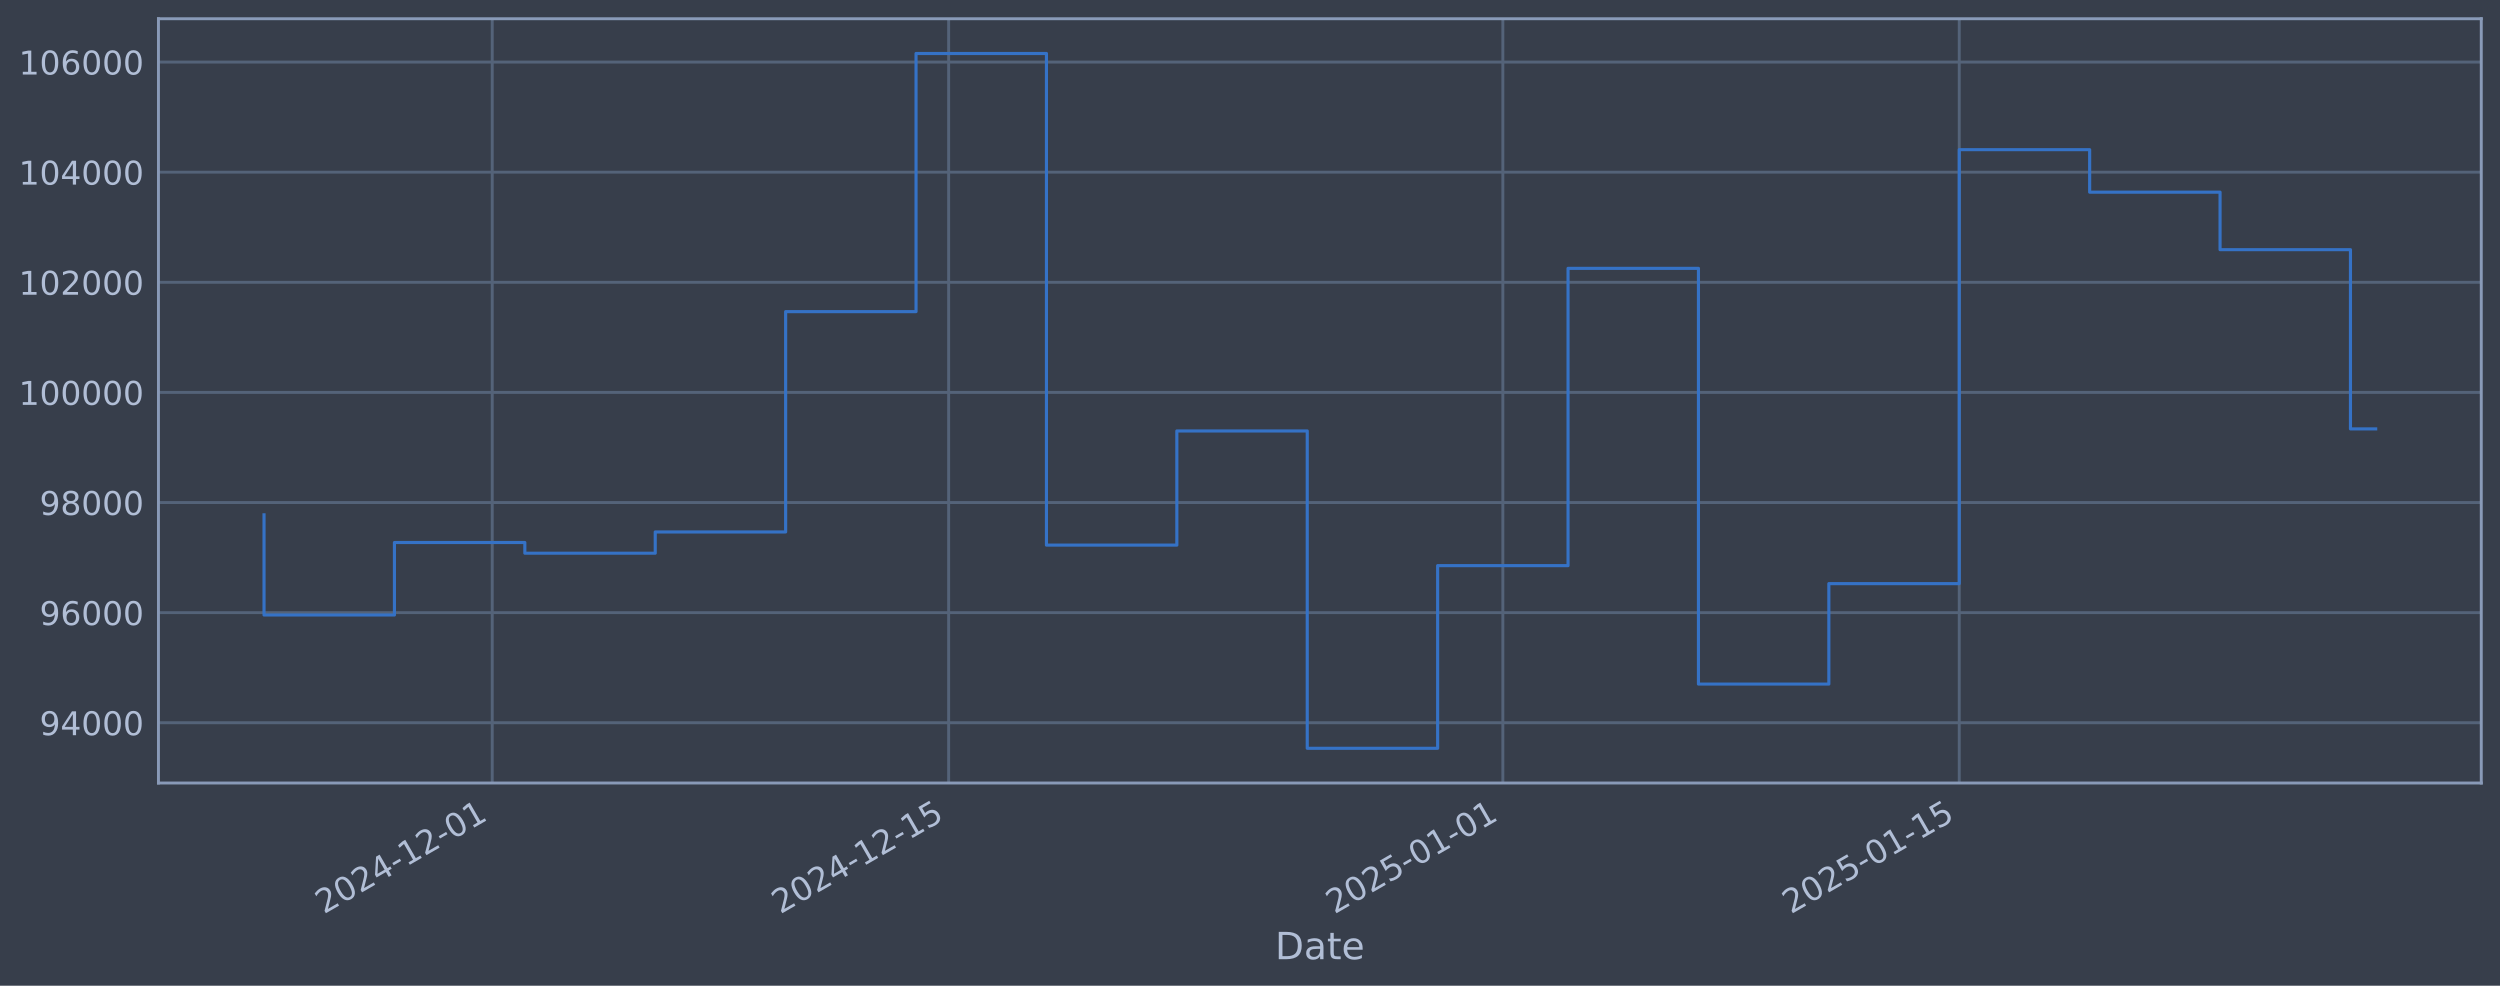
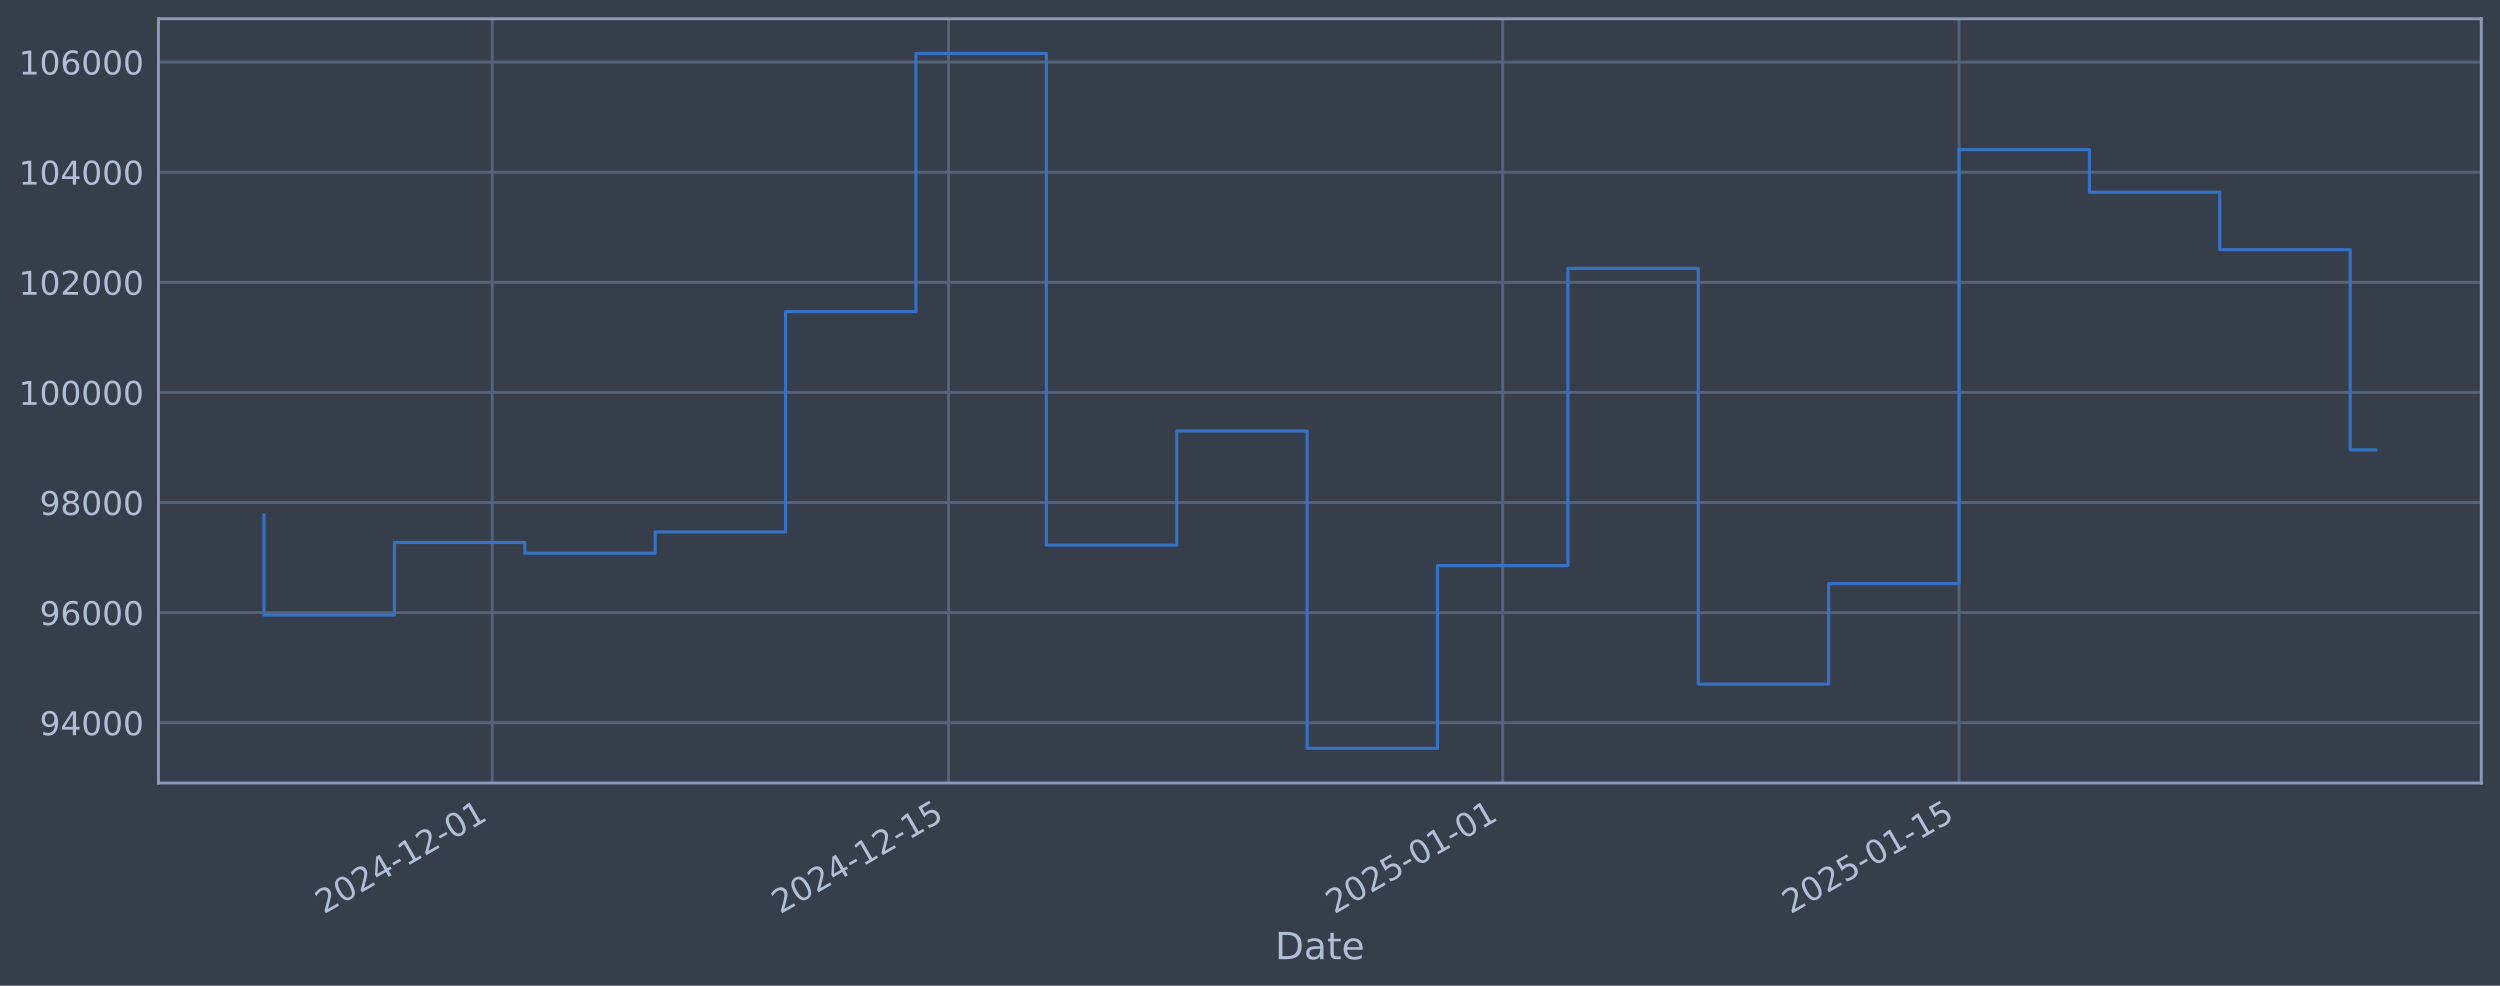
<svg xmlns="http://www.w3.org/2000/svg" xmlns:xlink="http://www.w3.org/1999/xlink" width="960.9pt" height="378.87pt" viewBox="0 0 960.9 378.87" version="1.1">
  <defs>
    <style type="text/css">*{stroke-linejoin: round; stroke-linecap: butt}</style>
  </defs>
  <g id="figure_1">
    <g id="patch_1">
      <path d="M 0 378.87  L 960.9 378.87  L 960.9 0  L 0 0  z " style="fill: #373e4b" />
    </g>
    <g id="axes_1">
      <g id="patch_2">
        <path d="M 60.901 300.96  L 953.701 300.96  L 953.701 7.2  L 60.901 7.2  z " style="fill: #373e4b" />
      </g>
      <g id="matplotlib.axis_1">
        <g id="xtick_1">
          <g id="line2d_1">
-             <path d="M 189.194 300.96  L 189.194 7.2  " clip-path="url(#p5c4c9a27c1)" style="fill: none; stroke: #546379; stroke-width: 1.12; stroke-linecap: square" />
+             <path d="M 189.183 300.96  L 189.183 7.2  " clip-path="url(#p17fd6ba809)" style="fill: none; stroke: #546379; stroke-width: 1.12; stroke-linecap: square" />
          </g>
          <g id="line2d_2" />
          <g id="text_1">
-             <g style="fill: #b1bed6" transform="translate(124.4689 351.4642) rotate(-30) scale(0.126 -0.126)">
+             <g style="fill: #b1bed6" transform="translate(124.4579 351.4642) rotate(-30) scale(0.126 -0.126)">
              <defs>
                <path id="DejaVuSans-32" d="M 1228 531  L 3431 531  L 3431 0  L 469 0  L 469 531  Q 828 903 1448 1529  Q 2069 2156 2228 2338  Q 2531 2678 2651 2914  Q 2772 3150 2772 3378  Q 2772 3750 2511 3984  Q 2250 4219 1831 4219  Q 1534 4219 1204 4116  Q 875 4013 500 3803  L 500 4441  Q 881 4594 1212 4672  Q 1544 4750 1819 4750  Q 2544 4750 2975 4387  Q 3406 4025 3406 3419  Q 3406 3131 3298 2873  Q 3191 2616 2906 2266  Q 2828 2175 2409 1742  Q 1991 1309 1228 531  z " transform="scale(0.015625)" />
                <path id="DejaVuSans-30" d="M 2034 4250  Q 1547 4250 1301 3770  Q 1056 3291 1056 2328  Q 1056 1369 1301 889  Q 1547 409 2034 409  Q 2525 409 2770 889  Q 3016 1369 3016 2328  Q 3016 3291 2770 3770  Q 2525 4250 2034 4250  z M 2034 4750  Q 2819 4750 3233 4129  Q 3647 3509 3647 2328  Q 3647 1150 3233 529  Q 2819 -91 2034 -91  Q 1250 -91 836 529  Q 422 1150 422 2328  Q 422 3509 836 4129  Q 1250 4750 2034 4750  z " transform="scale(0.015625)" />
                <path id="DejaVuSans-34" d="M 2419 4116  L 825 1625  L 2419 1625  L 2419 4116  z M 2253 4666  L 3047 4666  L 3047 1625  L 3713 1625  L 3713 1100  L 3047 1100  L 3047 0  L 2419 0  L 2419 1100  L 313 1100  L 313 1709  L 2253 4666  z " transform="scale(0.015625)" />
                <path id="DejaVuSans-2d" d="M 313 2009  L 1997 2009  L 1997 1497  L 313 1497  L 313 2009  z " transform="scale(0.015625)" />
                <path id="DejaVuSans-31" d="M 794 531  L 1825 531  L 1825 4091  L 703 3866  L 703 4441  L 1819 4666  L 2450 4666  L 2450 531  L 3481 531  L 3481 0  L 794 0  L 794 531  z " transform="scale(0.015625)" />
              </defs>
              <use xlink:href="#DejaVuSans-32" />
              <use xlink:href="#DejaVuSans-30" transform="translate(63.62305 0)" />
              <use xlink:href="#DejaVuSans-32" transform="translate(127.2461 0)" />
              <use xlink:href="#DejaVuSans-34" transform="translate(190.8691 0)" />
              <use xlink:href="#DejaVuSans-2d" transform="translate(254.4922 0)" />
              <use xlink:href="#DejaVuSans-31" transform="translate(290.5762 0)" />
              <use xlink:href="#DejaVuSans-32" transform="translate(354.1992 0)" />
              <use xlink:href="#DejaVuSans-2d" transform="translate(417.8223 0)" />
              <use xlink:href="#DejaVuSans-30" transform="translate(453.9062 0)" />
              <use xlink:href="#DejaVuSans-31" transform="translate(517.5293 0)" />
            </g>
          </g>
        </g>
        <g id="xtick_2">
          <g id="line2d_3">
-             <path d="M 364.619 300.96  L 364.619 7.2  " clip-path="url(#p5c4c9a27c1)" style="fill: none; stroke: #546379; stroke-width: 1.12; stroke-linecap: square" />
+             <path d="M 364.586 300.96  L 364.586 7.2  " clip-path="url(#p17fd6ba809)" style="fill: none; stroke: #546379; stroke-width: 1.12; stroke-linecap: square" />
          </g>
          <g id="line2d_4" />
          <g id="text_2">
-             <g style="fill: #b1bed6" transform="translate(299.8931 351.4642) rotate(-30) scale(0.126 -0.126)">
+             <g style="fill: #b1bed6" transform="translate(299.86 351.4642) rotate(-30) scale(0.126 -0.126)">
              <defs>
                <path id="DejaVuSans-35" d="M 691 4666  L 3169 4666  L 3169 4134  L 1269 4134  L 1269 2991  Q 1406 3038 1543 3061  Q 1681 3084 1819 3084  Q 2600 3084 3056 2656  Q 3513 2228 3513 1497  Q 3513 744 3044 326  Q 2575 -91 1722 -91  Q 1428 -91 1123 -41  Q 819 9 494 109  L 494 744  Q 775 591 1075 516  Q 1375 441 1709 441  Q 2250 441 2565 725  Q 2881 1009 2881 1497  Q 2881 1984 2565 2268  Q 2250 2553 1709 2553  Q 1456 2553 1204 2497  Q 953 2441 691 2322  L 691 4666  z " transform="scale(0.015625)" />
              </defs>
              <use xlink:href="#DejaVuSans-32" />
              <use xlink:href="#DejaVuSans-30" transform="translate(63.62305 0)" />
              <use xlink:href="#DejaVuSans-32" transform="translate(127.2461 0)" />
              <use xlink:href="#DejaVuSans-34" transform="translate(190.8691 0)" />
              <use xlink:href="#DejaVuSans-2d" transform="translate(254.4922 0)" />
              <use xlink:href="#DejaVuSans-31" transform="translate(290.5762 0)" />
              <use xlink:href="#DejaVuSans-32" transform="translate(354.1992 0)" />
              <use xlink:href="#DejaVuSans-2d" transform="translate(417.8223 0)" />
              <use xlink:href="#DejaVuSans-31" transform="translate(453.9062 0)" />
              <use xlink:href="#DejaVuSans-35" transform="translate(517.5293 0)" />
            </g>
          </g>
        </g>
        <g id="xtick_3">
          <g id="line2d_5">
-             <path d="M 577.634 300.96  L 577.634 7.2  " clip-path="url(#p5c4c9a27c1)" style="fill: none; stroke: #546379; stroke-width: 1.12; stroke-linecap: square" />
+             <path d="M 577.574 300.96  L 577.574 7.2  " clip-path="url(#p17fd6ba809)" style="fill: none; stroke: #546379; stroke-width: 1.12; stroke-linecap: square" />
          </g>
          <g id="line2d_6" />
          <g id="text_3">
-             <g style="fill: #b1bed6" transform="translate(512.9083 351.4642) rotate(-30) scale(0.126 -0.126)">
+             <g style="fill: #b1bed6" transform="translate(512.8484 351.4642) rotate(-30) scale(0.126 -0.126)">
              <use xlink:href="#DejaVuSans-32" />
              <use xlink:href="#DejaVuSans-30" transform="translate(63.62305 0)" />
              <use xlink:href="#DejaVuSans-32" transform="translate(127.2461 0)" />
              <use xlink:href="#DejaVuSans-35" transform="translate(190.8691 0)" />
              <use xlink:href="#DejaVuSans-2d" transform="translate(254.4922 0)" />
              <use xlink:href="#DejaVuSans-30" transform="translate(290.5762 0)" />
              <use xlink:href="#DejaVuSans-31" transform="translate(354.1992 0)" />
              <use xlink:href="#DejaVuSans-2d" transform="translate(417.8223 0)" />
              <use xlink:href="#DejaVuSans-30" transform="translate(453.9062 0)" />
              <use xlink:href="#DejaVuSans-31" transform="translate(517.5293 0)" />
            </g>
          </g>
        </g>
        <g id="xtick_4">
          <g id="line2d_7">
-             <path d="M 753.058 300.96  L 753.058 7.2  " clip-path="url(#p5c4c9a27c1)" style="fill: none; stroke: #546379; stroke-width: 1.12; stroke-linecap: square" />
+             <path d="M 752.976 300.96  L 752.976 7.2  " clip-path="url(#p17fd6ba809)" style="fill: none; stroke: #546379; stroke-width: 1.12; stroke-linecap: square" />
          </g>
          <g id="line2d_8" />
          <g id="text_4">
-             <g style="fill: #b1bed6" transform="translate(688.3325 351.4642) rotate(-30) scale(0.126 -0.126)">
+             <g style="fill: #b1bed6" transform="translate(688.2505 351.4642) rotate(-30) scale(0.126 -0.126)">
              <use xlink:href="#DejaVuSans-32" />
              <use xlink:href="#DejaVuSans-30" transform="translate(63.62305 0)" />
              <use xlink:href="#DejaVuSans-32" transform="translate(127.2461 0)" />
              <use xlink:href="#DejaVuSans-35" transform="translate(190.8691 0)" />
              <use xlink:href="#DejaVuSans-2d" transform="translate(254.4922 0)" />
              <use xlink:href="#DejaVuSans-30" transform="translate(290.5762 0)" />
              <use xlink:href="#DejaVuSans-31" transform="translate(354.1992 0)" />
              <use xlink:href="#DejaVuSans-2d" transform="translate(417.8223 0)" />
              <use xlink:href="#DejaVuSans-31" transform="translate(453.9062 0)" />
              <use xlink:href="#DejaVuSans-35" transform="translate(517.5293 0)" />
            </g>
          </g>
        </g>
        <g id="text_5">
          <g style="fill: #b1bed6" transform="translate(490.0914 368.6753) scale(0.144 -0.144)">
            <defs>
              <path id="DejaVuSans-44" d="M 1259 4147  L 1259 519  L 2022 519  Q 2988 519 3436 956  Q 3884 1394 3884 2338  Q 3884 3275 3436 3711  Q 2988 4147 2022 4147  L 1259 4147  z M 628 4666  L 1925 4666  Q 3281 4666 3915 4102  Q 4550 3538 4550 2338  Q 4550 1131 3912 565  Q 3275 0 1925 0  L 628 0  L 628 4666  z " transform="scale(0.015625)" />
              <path id="DejaVuSans-61" d="M 2194 1759  Q 1497 1759 1228 1600  Q 959 1441 959 1056  Q 959 750 1161 570  Q 1363 391 1709 391  Q 2188 391 2477 730  Q 2766 1069 2766 1631  L 2766 1759  L 2194 1759  z M 3341 1997  L 3341 0  L 2766 0  L 2766 531  Q 2569 213 2275 61  Q 1981 -91 1556 -91  Q 1019 -91 701 211  Q 384 513 384 1019  Q 384 1609 779 1909  Q 1175 2209 1959 2209  L 2766 2209  L 2766 2266  Q 2766 2663 2505 2880  Q 2244 3097 1772 3097  Q 1472 3097 1187 3025  Q 903 2953 641 2809  L 641 3341  Q 956 3463 1253 3523  Q 1550 3584 1831 3584  Q 2591 3584 2966 3190  Q 3341 2797 3341 1997  z " transform="scale(0.015625)" />
              <path id="DejaVuSans-74" d="M 1172 4494  L 1172 3500  L 2356 3500  L 2356 3053  L 1172 3053  L 1172 1153  Q 1172 725 1289 603  Q 1406 481 1766 481  L 2356 481  L 2356 0  L 1766 0  Q 1100 0 847 248  Q 594 497 594 1153  L 594 3053  L 172 3053  L 172 3500  L 594 3500  L 594 4494  L 1172 4494  z " transform="scale(0.015625)" />
              <path id="DejaVuSans-65" d="M 3597 1894  L 3597 1613  L 953 1613  Q 991 1019 1311 708  Q 1631 397 2203 397  Q 2534 397 2845 478  Q 3156 559 3463 722  L 3463 178  Q 3153 47 2828 -22  Q 2503 -91 2169 -91  Q 1331 -91 842 396  Q 353 884 353 1716  Q 353 2575 817 3079  Q 1281 3584 2069 3584  Q 2775 3584 3186 3129  Q 3597 2675 3597 1894  z M 3022 2063  Q 3016 2534 2758 2815  Q 2500 3097 2075 3097  Q 1594 3097 1305 2825  Q 1016 2553 972 2059  L 3022 2063  z " transform="scale(0.015625)" />
            </defs>
            <use xlink:href="#DejaVuSans-44" />
            <use xlink:href="#DejaVuSans-61" transform="translate(77.00195 0)" />
            <use xlink:href="#DejaVuSans-74" transform="translate(138.2812 0)" />
            <use xlink:href="#DejaVuSans-65" transform="translate(177.4902 0)" />
          </g>
        </g>
      </g>
      <g id="matplotlib.axis_2">
        <g id="ytick_1">
          <g id="line2d_9">
-             <path d="M 60.901 277.797  L 953.701 277.797  " clip-path="url(#p5c4c9a27c1)" style="fill: none; stroke: #546379; stroke-width: 1.12; stroke-linecap: square" />
+             <path d="M 60.901 277.797  L 953.701 277.797  " clip-path="url(#p17fd6ba809)" style="fill: none; stroke: #546379; stroke-width: 1.12; stroke-linecap: square" />
          </g>
          <g id="line2d_10" />
          <g id="text_6">
            <g style="fill: #b1bed6" transform="translate(15.21675 282.5841) scale(0.126 -0.126)">
              <defs>
                <path id="DejaVuSans-39" d="M 703 97  L 703 672  Q 941 559 1184 500  Q 1428 441 1663 441  Q 2288 441 2617 861  Q 2947 1281 2994 2138  Q 2813 1869 2534 1725  Q 2256 1581 1919 1581  Q 1219 1581 811 2004  Q 403 2428 403 3163  Q 403 3881 828 4315  Q 1253 4750 1959 4750  Q 2769 4750 3195 4129  Q 3622 3509 3622 2328  Q 3622 1225 3098 567  Q 2575 -91 1691 -91  Q 1453 -91 1209 -44  Q 966 3 703 97  z M 1959 2075  Q 2384 2075 2632 2365  Q 2881 2656 2881 3163  Q 2881 3666 2632 3958  Q 2384 4250 1959 4250  Q 1534 4250 1286 3958  Q 1038 3666 1038 3163  Q 1038 2656 1286 2365  Q 1534 2075 1959 2075  z " transform="scale(0.015625)" />
              </defs>
              <use xlink:href="#DejaVuSans-39" />
              <use xlink:href="#DejaVuSans-34" transform="translate(63.62305 0)" />
              <use xlink:href="#DejaVuSans-30" transform="translate(127.2461 0)" />
              <use xlink:href="#DejaVuSans-30" transform="translate(190.8691 0)" />
              <use xlink:href="#DejaVuSans-30" transform="translate(254.4922 0)" />
            </g>
          </g>
        </g>
        <g id="ytick_2">
          <g id="line2d_11">
-             <path d="M 60.901 235.473  L 953.701 235.473  " clip-path="url(#p5c4c9a27c1)" style="fill: none; stroke: #546379; stroke-width: 1.12; stroke-linecap: square" />
+             <path d="M 60.901 235.473  L 953.701 235.473  " clip-path="url(#p17fd6ba809)" style="fill: none; stroke: #546379; stroke-width: 1.12; stroke-linecap: square" />
          </g>
          <g id="line2d_12" />
          <g id="text_7">
            <g style="fill: #b1bed6" transform="translate(15.21675 240.2602) scale(0.126 -0.126)">
              <defs>
                <path id="DejaVuSans-36" d="M 2113 2584  Q 1688 2584 1439 2293  Q 1191 2003 1191 1497  Q 1191 994 1439 701  Q 1688 409 2113 409  Q 2538 409 2786 701  Q 3034 994 3034 1497  Q 3034 2003 2786 2293  Q 2538 2584 2113 2584  z M 3366 4563  L 3366 3988  Q 3128 4100 2886 4159  Q 2644 4219 2406 4219  Q 1781 4219 1451 3797  Q 1122 3375 1075 2522  Q 1259 2794 1537 2939  Q 1816 3084 2150 3084  Q 2853 3084 3261 2657  Q 3669 2231 3669 1497  Q 3669 778 3244 343  Q 2819 -91 2113 -91  Q 1303 -91 875 529  Q 447 1150 447 2328  Q 447 3434 972 4092  Q 1497 4750 2381 4750  Q 2619 4750 2861 4703  Q 3103 4656 3366 4563  z " transform="scale(0.015625)" />
              </defs>
              <use xlink:href="#DejaVuSans-39" />
              <use xlink:href="#DejaVuSans-36" transform="translate(63.62305 0)" />
              <use xlink:href="#DejaVuSans-30" transform="translate(127.2461 0)" />
              <use xlink:href="#DejaVuSans-30" transform="translate(190.8691 0)" />
              <use xlink:href="#DejaVuSans-30" transform="translate(254.4922 0)" />
            </g>
          </g>
        </g>
        <g id="ytick_3">
          <g id="line2d_13">
-             <path d="M 60.901 193.149  L 953.701 193.149  " clip-path="url(#p5c4c9a27c1)" style="fill: none; stroke: #546379; stroke-width: 1.12; stroke-linecap: square" />
+             <path d="M 60.901 193.149  L 953.701 193.149  " clip-path="url(#p17fd6ba809)" style="fill: none; stroke: #546379; stroke-width: 1.12; stroke-linecap: square" />
          </g>
          <g id="line2d_14" />
          <g id="text_8">
            <g style="fill: #b1bed6" transform="translate(15.21675 197.9364) scale(0.126 -0.126)">
              <defs>
                <path id="DejaVuSans-38" d="M 2034 2216  Q 1584 2216 1326 1975  Q 1069 1734 1069 1313  Q 1069 891 1326 650  Q 1584 409 2034 409  Q 2484 409 2743 651  Q 3003 894 3003 1313  Q 3003 1734 2745 1975  Q 2488 2216 2034 2216  z M 1403 2484  Q 997 2584 770 2862  Q 544 3141 544 3541  Q 544 4100 942 4425  Q 1341 4750 2034 4750  Q 2731 4750 3128 4425  Q 3525 4100 3525 3541  Q 3525 3141 3298 2862  Q 3072 2584 2669 2484  Q 3125 2378 3379 2068  Q 3634 1759 3634 1313  Q 3634 634 3220 271  Q 2806 -91 2034 -91  Q 1263 -91 848 271  Q 434 634 434 1313  Q 434 1759 690 2068  Q 947 2378 1403 2484  z M 1172 3481  Q 1172 3119 1398 2916  Q 1625 2713 2034 2713  Q 2441 2713 2670 2916  Q 2900 3119 2900 3481  Q 2900 3844 2670 4047  Q 2441 4250 2034 4250  Q 1625 4250 1398 4047  Q 1172 3844 1172 3481  z " transform="scale(0.015625)" />
              </defs>
              <use xlink:href="#DejaVuSans-39" />
              <use xlink:href="#DejaVuSans-38" transform="translate(63.62305 0)" />
              <use xlink:href="#DejaVuSans-30" transform="translate(127.2461 0)" />
              <use xlink:href="#DejaVuSans-30" transform="translate(190.8691 0)" />
              <use xlink:href="#DejaVuSans-30" transform="translate(254.4922 0)" />
            </g>
          </g>
        </g>
        <g id="ytick_4">
          <g id="line2d_15">
-             <path d="M 60.901 150.826  L 953.701 150.826  " clip-path="url(#p5c4c9a27c1)" style="fill: none; stroke: #546379; stroke-width: 1.12; stroke-linecap: square" />
+             <path d="M 60.901 150.826  L 953.701 150.826  " clip-path="url(#p17fd6ba809)" style="fill: none; stroke: #546379; stroke-width: 1.12; stroke-linecap: square" />
          </g>
          <g id="line2d_16" />
          <g id="text_9">
            <g style="fill: #b1bed6" transform="translate(7.2 155.6126) scale(0.126 -0.126)">
              <use xlink:href="#DejaVuSans-31" />
              <use xlink:href="#DejaVuSans-30" transform="translate(63.62305 0)" />
              <use xlink:href="#DejaVuSans-30" transform="translate(127.2461 0)" />
              <use xlink:href="#DejaVuSans-30" transform="translate(190.8691 0)" />
              <use xlink:href="#DejaVuSans-30" transform="translate(254.4922 0)" />
              <use xlink:href="#DejaVuSans-30" transform="translate(318.1152 0)" />
            </g>
          </g>
        </g>
        <g id="ytick_5">
          <g id="line2d_17">
-             <path d="M 60.901 108.502  L 953.701 108.502  " clip-path="url(#p5c4c9a27c1)" style="fill: none; stroke: #546379; stroke-width: 1.12; stroke-linecap: square" />
+             <path d="M 60.901 108.502  L 953.701 108.502  " clip-path="url(#p17fd6ba809)" style="fill: none; stroke: #546379; stroke-width: 1.12; stroke-linecap: square" />
          </g>
          <g id="line2d_18" />
          <g id="text_10">
            <g style="fill: #b1bed6" transform="translate(7.2 113.2888) scale(0.126 -0.126)">
              <use xlink:href="#DejaVuSans-31" />
              <use xlink:href="#DejaVuSans-30" transform="translate(63.62305 0)" />
              <use xlink:href="#DejaVuSans-32" transform="translate(127.2461 0)" />
              <use xlink:href="#DejaVuSans-30" transform="translate(190.8691 0)" />
              <use xlink:href="#DejaVuSans-30" transform="translate(254.4922 0)" />
              <use xlink:href="#DejaVuSans-30" transform="translate(318.1152 0)" />
            </g>
          </g>
        </g>
        <g id="ytick_6">
          <g id="line2d_19">
-             <path d="M 60.901 66.178  L 953.701 66.178  " clip-path="url(#p5c4c9a27c1)" style="fill: none; stroke: #546379; stroke-width: 1.12; stroke-linecap: square" />
+             <path d="M 60.901 66.178  L 953.701 66.178  " clip-path="url(#p17fd6ba809)" style="fill: none; stroke: #546379; stroke-width: 1.12; stroke-linecap: square" />
          </g>
          <g id="line2d_20" />
          <g id="text_11">
            <g style="fill: #b1bed6" transform="translate(7.2 70.96502) scale(0.126 -0.126)">
              <use xlink:href="#DejaVuSans-31" />
              <use xlink:href="#DejaVuSans-30" transform="translate(63.62305 0)" />
              <use xlink:href="#DejaVuSans-34" transform="translate(127.2461 0)" />
              <use xlink:href="#DejaVuSans-30" transform="translate(190.8691 0)" />
              <use xlink:href="#DejaVuSans-30" transform="translate(254.4922 0)" />
              <use xlink:href="#DejaVuSans-30" transform="translate(318.1152 0)" />
            </g>
          </g>
        </g>
        <g id="ytick_7">
          <g id="line2d_21">
-             <path d="M 60.901 23.854  L 953.701 23.854  " clip-path="url(#p5c4c9a27c1)" style="fill: none; stroke: #546379; stroke-width: 1.12; stroke-linecap: square" />
+             <path d="M 60.901 23.854  L 953.701 23.854  " clip-path="url(#p17fd6ba809)" style="fill: none; stroke: #546379; stroke-width: 1.12; stroke-linecap: square" />
          </g>
          <g id="line2d_22" />
          <g id="text_12">
            <g style="fill: #b1bed6" transform="translate(7.2 28.64121) scale(0.126 -0.126)">
              <use xlink:href="#DejaVuSans-31" />
              <use xlink:href="#DejaVuSans-30" transform="translate(63.62305 0)" />
              <use xlink:href="#DejaVuSans-36" transform="translate(127.2461 0)" />
              <use xlink:href="#DejaVuSans-30" transform="translate(190.8691 0)" />
              <use xlink:href="#DejaVuSans-30" transform="translate(254.4922 0)" />
              <use xlink:href="#DejaVuSans-30" transform="translate(318.1152 0)" />
            </g>
          </g>
        </g>
      </g>
      <g id="line2d_23">
-         <path d="M 101.482 197.87  L 101.482 236.383  L 151.604 236.383  L 151.604 208.521  L 201.725 208.521  L 201.725 212.628  L 251.846 212.628  L 251.846 204.459  L 301.967 204.459  L 301.967 119.77  L 352.088 119.77  L 352.088 20.553  L 402.21 20.553  L 402.21 209.517  L 452.331 209.517  L 452.331 165.636  L 502.452 165.636  L 502.452 287.607  L 552.573 287.607  L 552.573 217.409  L 602.694 217.409  L 602.694 103.141  L 652.816 103.141  L 652.816 262.927  L 702.937 262.927  L 702.937 224.318  L 753.058 224.318  L 753.058 57.525  L 803.179 57.525  L 803.179 73.859  L 853.3 73.859  L 853.3 95.961  L 903.422 95.961  L 903.422 164.846  L 913.119 164.846  " clip-path="url(#p5c4c9a27c1)" style="fill: none; stroke: #3572c6; stroke-width: 1.2; stroke-linecap: square" />
+         <path d="M 101.482 197.87  L 101.482 236.383  L 151.597 236.383  L 151.597 208.521  L 201.712 208.521  L 201.712 212.628  L 251.827 212.628  L 251.827 204.459  L 301.942 204.459  L 301.942 119.77  L 352.057 119.77  L 352.057 20.553  L 402.172 20.553  L 402.172 209.517  L 452.287 209.517  L 452.287 165.636  L 502.402 165.636  L 502.402 287.607  L 552.516 287.607  L 552.516 217.409  L 602.631 217.409  L 602.631 103.141  L 652.746 103.141  L 652.746 262.927  L 702.861 262.927  L 702.861 224.318  L 752.976 224.318  L 752.976 57.525  L 803.091 57.525  L 803.091 73.859  L 853.206 73.859  L 853.206 95.961  L 903.321 95.961  L 903.321 172.929  L 913.119 172.929  " clip-path="url(#p17fd6ba809)" style="fill: none; stroke: #3572c6; stroke-width: 1.2; stroke-linecap: square" />
      </g>
      <g id="patch_3">
        <path d="M 60.901 300.96  L 60.901 7.2  " style="fill: none; stroke: #899ab8; stroke-width: 1.12; stroke-linejoin: miter; stroke-linecap: square" />
      </g>
      <g id="patch_4">
        <path d="M 953.701 300.96  L 953.701 7.2  " style="fill: none; stroke: #899ab8; stroke-width: 1.12; stroke-linejoin: miter; stroke-linecap: square" />
      </g>
      <g id="patch_5">
        <path d="M 60.901 300.96  L 953.701 300.96  " style="fill: none; stroke: #899ab8; stroke-width: 1.12; stroke-linejoin: miter; stroke-linecap: square" />
      </g>
      <g id="patch_6">
        <path d="M 60.901 7.2  L 953.701 7.2  " style="fill: none; stroke: #899ab8; stroke-width: 1.12; stroke-linejoin: miter; stroke-linecap: square" />
      </g>
    </g>
  </g>
  <defs>
-     <clipPath id="p5c4c9a27c1">
+     <clipPath id="p17fd6ba809">
      <rect x="60.901" y="7.2" width="892.8" height="293.76" />
    </clipPath>
  </defs>
</svg>
